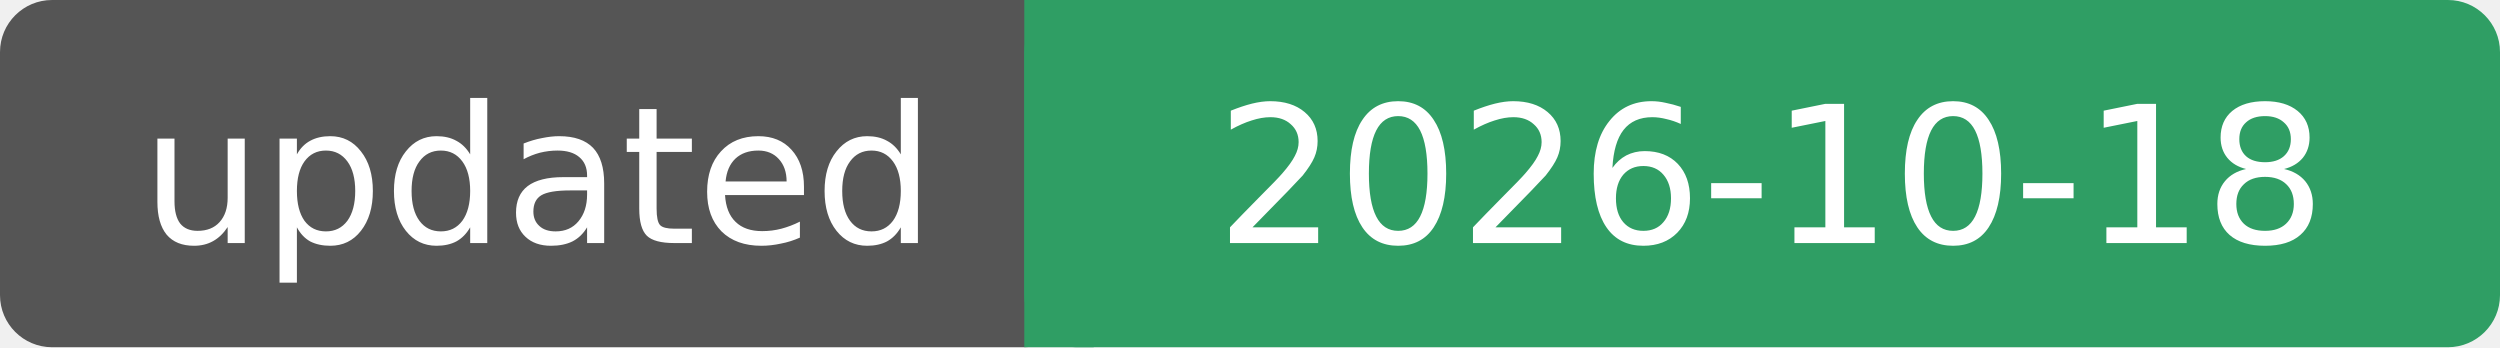
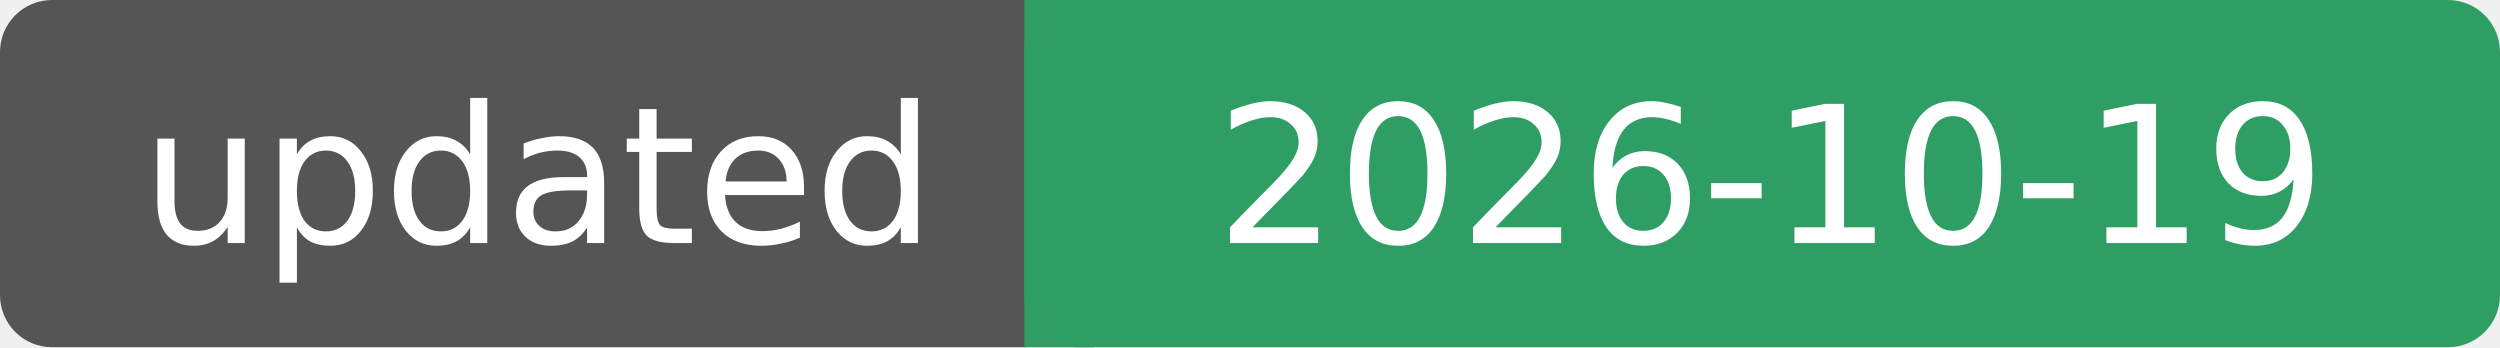
- <svg xmlns="http://www.w3.org/2000/svg" width="144" height="20" role="img" aria-label="updated: 2026-10-18">
+ <svg xmlns="http://www.w3.org/2000/svg" width="144" height="20" role="img" aria-label="updated: 2026-10-19">
  <rect width="62" height="20" rx="3" fill="#555" />
  <rect x="59" width="85" height="20" rx="3" fill="#2f9e64" />
  <rect x="59" width="4" height="20" fill="#2f9e64" />
  <g fill="#fff" font-family="Verdana, DejaVu Sans, sans-serif" font-size="11" text-anchor="middle">
    <text x="31" y="14">updated</text>
-     <text x="102" y="14">2026-10-18</text>
+     <text x="102" y="14">2026-10-19</text>
  </g>
</svg>
